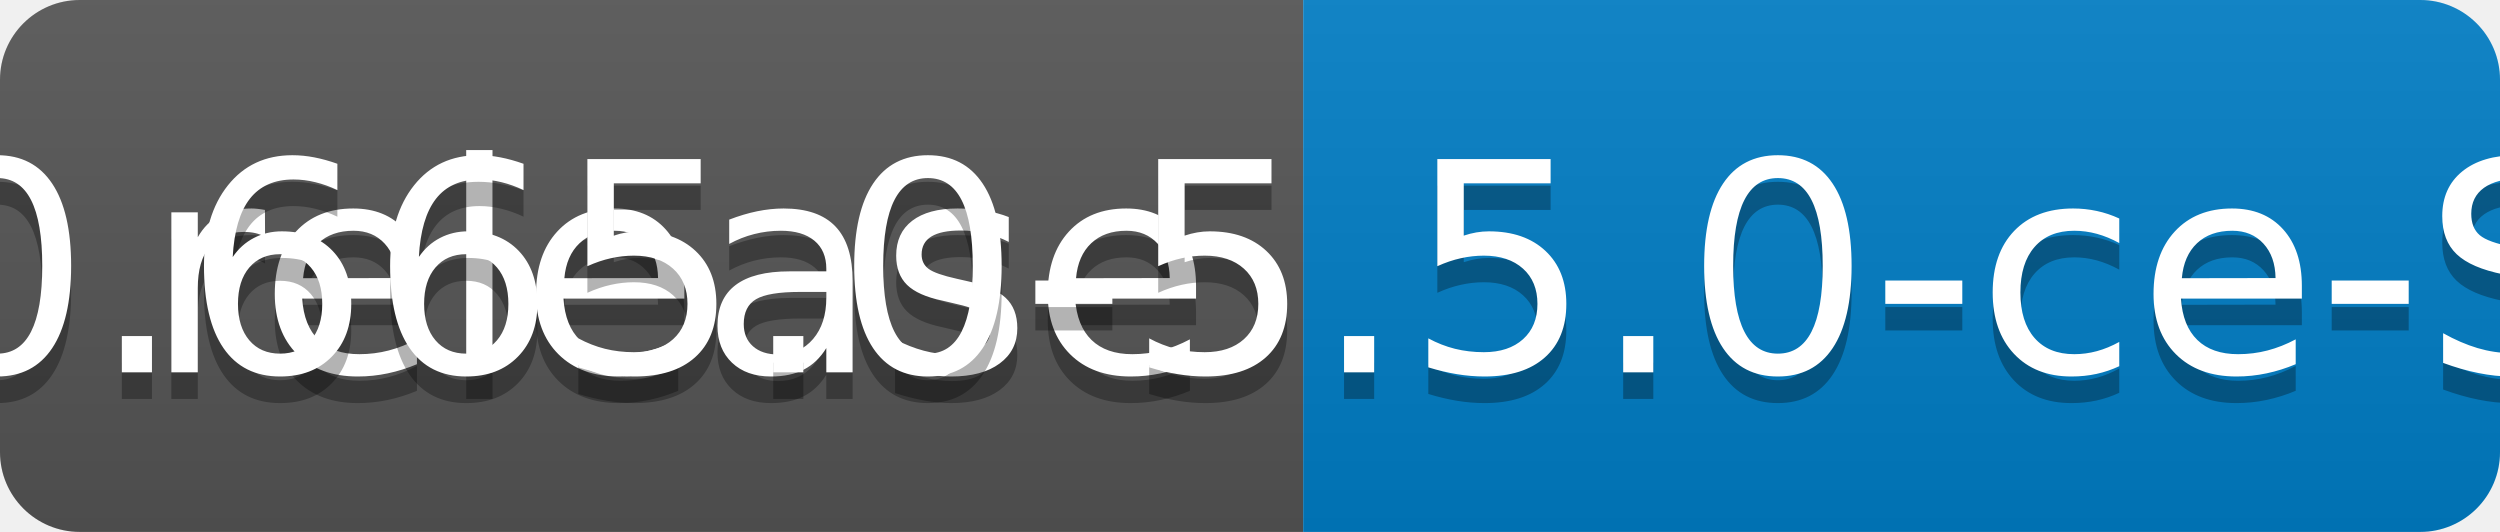
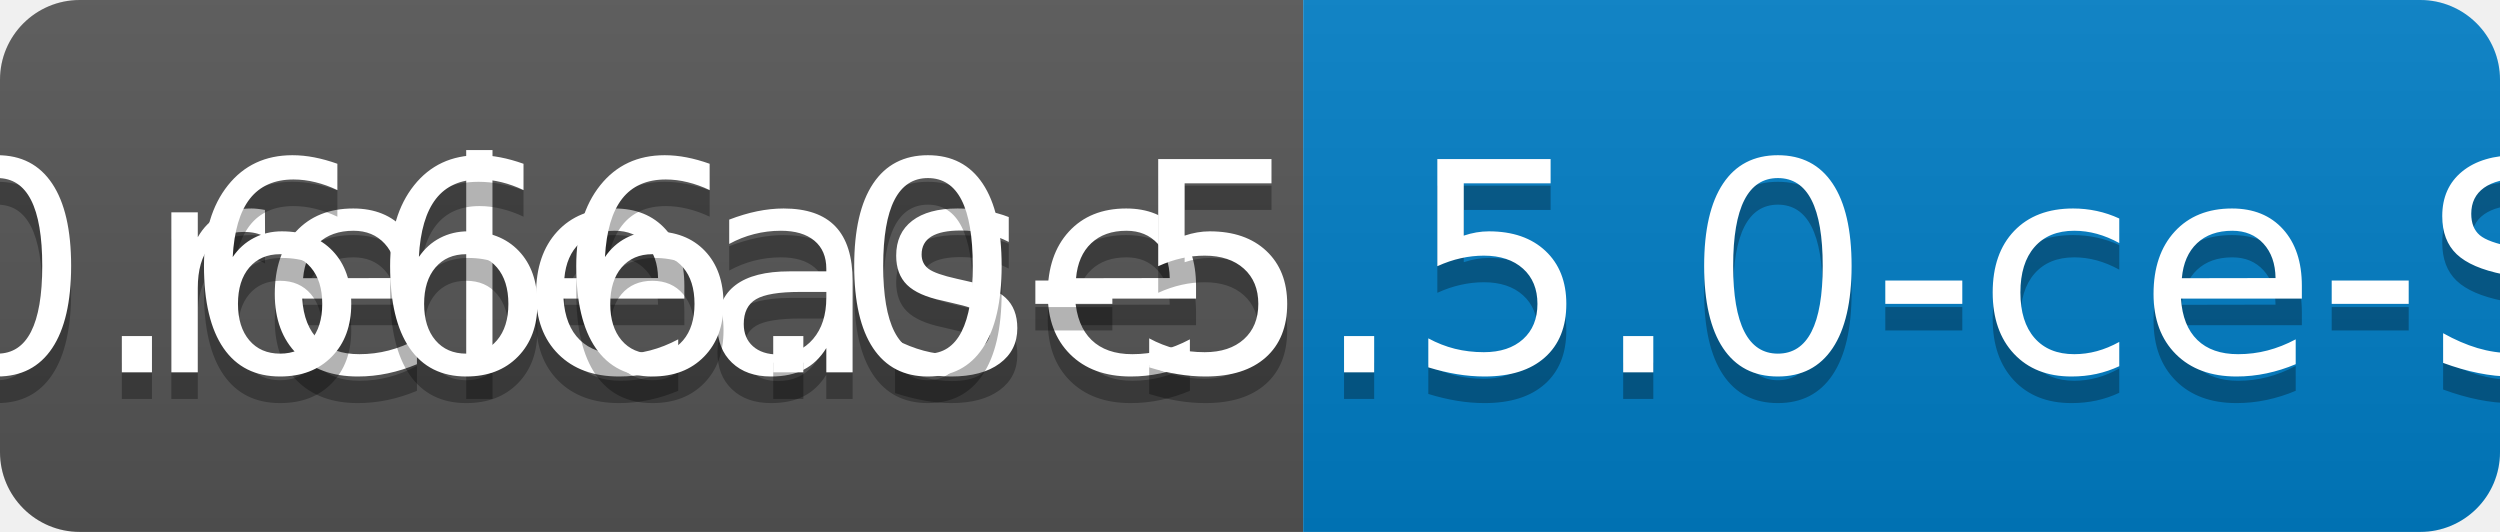
<svg xmlns="http://www.w3.org/2000/svg" width="94" height="20">
  <linearGradient id="b" x2="0" y2="100%">
    <stop offset="0" stop-color="#bbb" stop-opacity=".1" />
    <stop offset="1" stop-opacity=".1" />
  </linearGradient>
  <clipPath id="a">
    <rect width="94" height="20" rx="3" fill="#fff" />
  </clipPath>
  <g clip-path="url(#a)">
    <path fill="#555" d="M0 0h49v20H0z" />
    <path fill="#007ec6" d="M49 0h45v20H49z" />
    <path fill="url(#b)" d="M0 0h94v20H0z" />
  </g>
  <g fill="#fff" text-anchor="middle" font-family="DejaVu Sans,Verdana,Geneva,sans-serif" font-size="110">
    <text x="255" y="150" fill="#010101" fill-opacity=".3" transform="scale(.1)" textLength="390">release</text>
    <text x="255" y="140" transform="scale(.1)" textLength="390">release</text>
-     <text x="705" y="150" fill="#010101" fill-opacity=".3" transform="scale(.1)" textLength="350">v0.665.0-5.5.0-ce-SNAPSHOT</text>
-     <text x="705" y="140" transform="scale(.1)" textLength="350">v0.665.0-5.5.0-ce-SNAPSHOT</text>
+     <text x="705" y="150" fill="#010101" fill-opacity=".3" transform="scale(.1)" textLength="350">v0.666.0-5.5.0-ce-SNAPSHOT</text>
+     <text x="705" y="140" transform="scale(.1)" textLength="350">v0.666.0-5.5.0-ce-SNAPSHOT</text>
  </g>
</svg>
